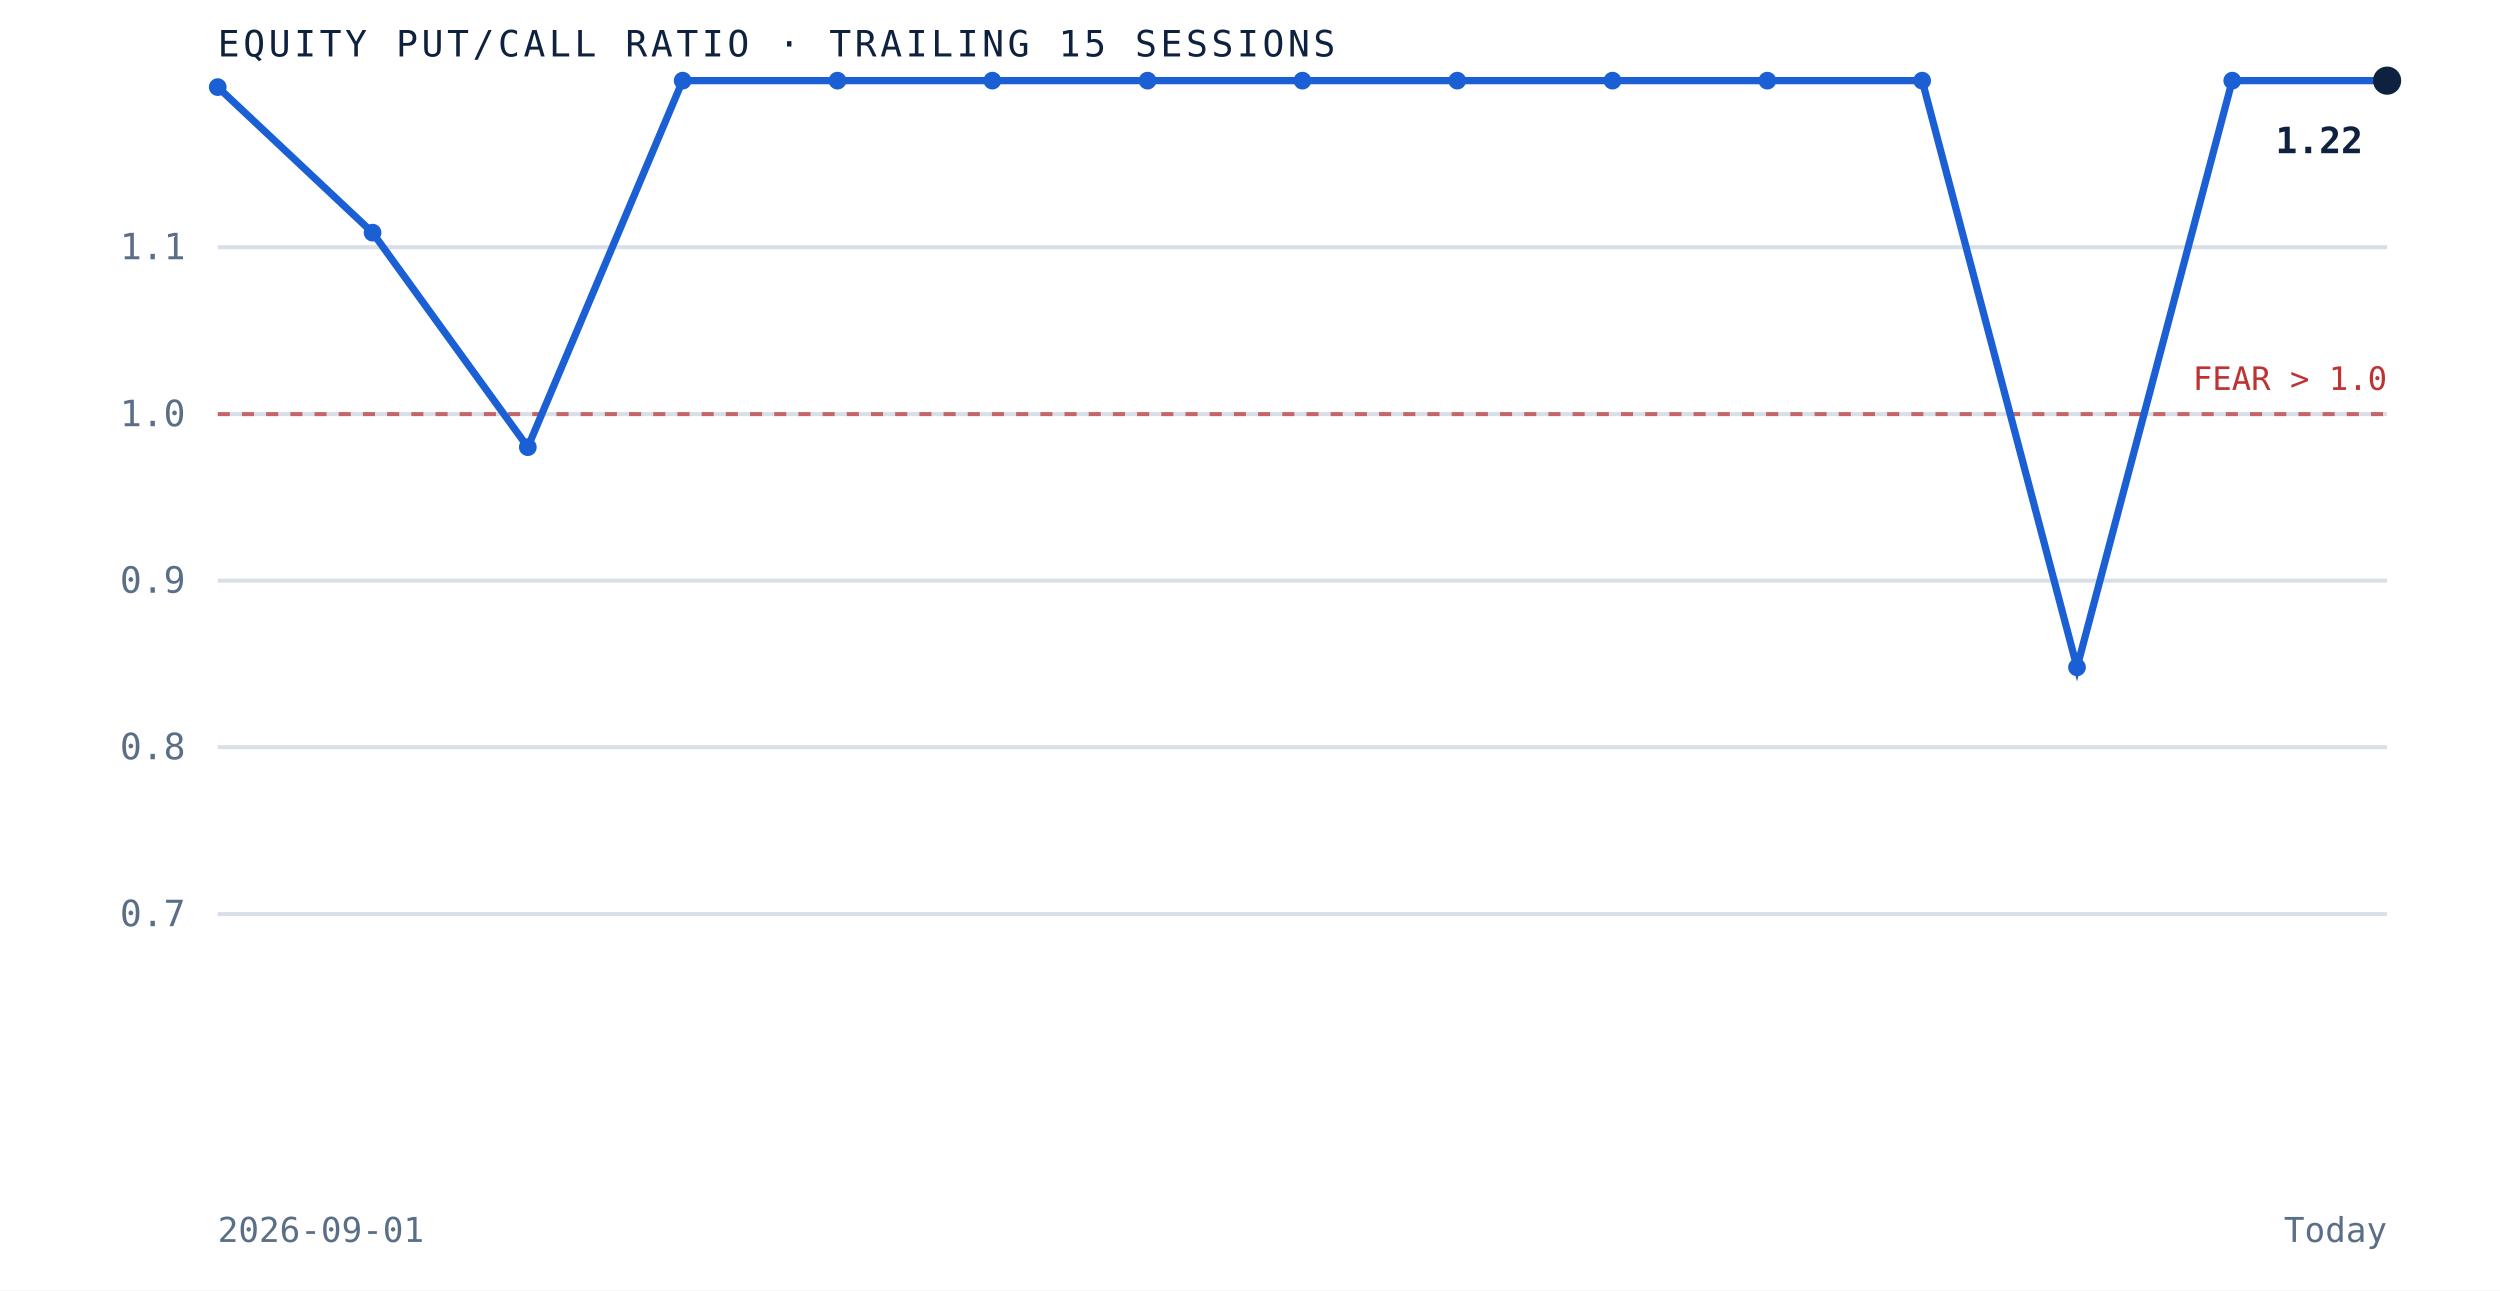
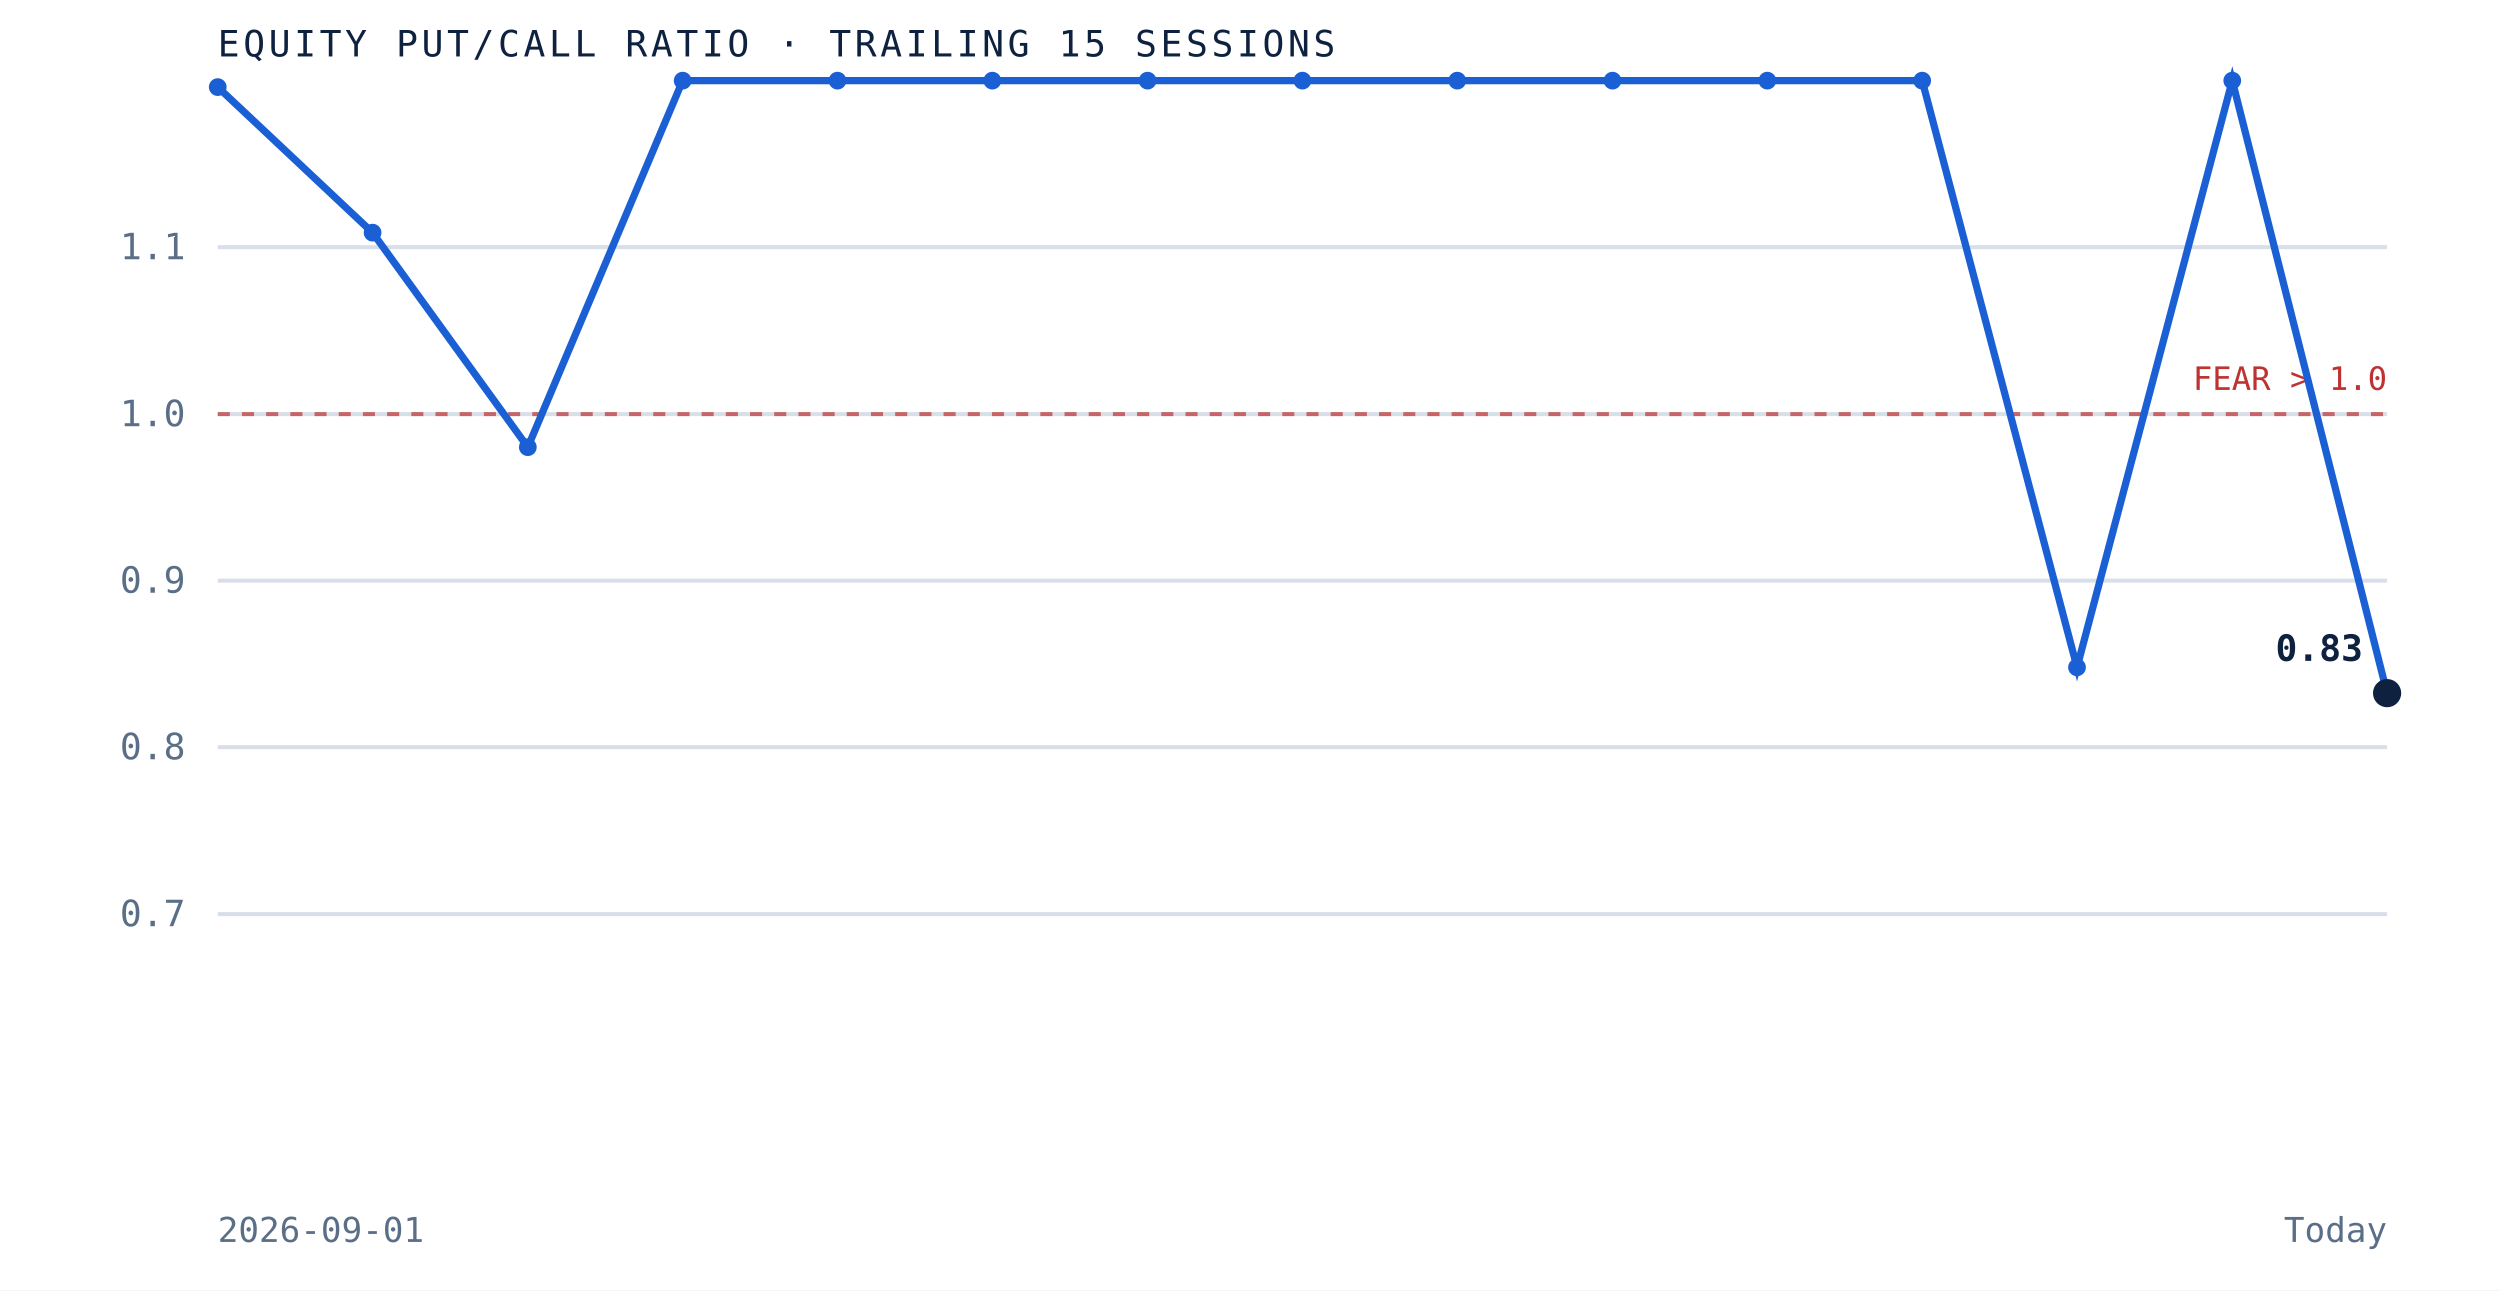
<svg xmlns="http://www.w3.org/2000/svg" viewBox="0 0 620 320" role="img" aria-label="Equity put to call ratio over the trailing 15 sessions" preserveAspectRatio="xMidYMid meet" style="width:100%;height:auto;display:block">
  <rect x="0" y="0" width="620" height="320" fill="white" />
  <line x1="54" y1="226.7" x2="592" y2="226.7" stroke="#d8dfe9" stroke-width="1" />
  <text x="46" y="229.7" text-anchor="end" font-family="'JetBrains Mono', monospace" font-size="9" fill="#5a6f87">0.7</text>
  <line x1="54" y1="185.3" x2="592" y2="185.3" stroke="#d8dfe9" stroke-width="1" />
  <text x="46" y="188.3" text-anchor="end" font-family="'JetBrains Mono', monospace" font-size="9" fill="#5a6f87">0.8</text>
  <line x1="54" y1="144.0" x2="592" y2="144.0" stroke="#d8dfe9" stroke-width="1" />
  <text x="46" y="147.0" text-anchor="end" font-family="'JetBrains Mono', monospace" font-size="9" fill="#5a6f87">0.9</text>
  <line x1="54" y1="102.7" x2="592" y2="102.7" stroke="#d8dfe9" stroke-width="1" />
  <text x="46" y="105.7" text-anchor="end" font-family="'JetBrains Mono', monospace" font-size="9" fill="#5a6f87">1.0</text>
  <line x1="54" y1="61.3" x2="592" y2="61.3" stroke="#d8dfe9" stroke-width="1" />
  <text x="46" y="64.3" text-anchor="end" font-family="'JetBrains Mono', monospace" font-size="9" fill="#5a6f87">1.1</text>
  <line x1="54" y1="102.7" x2="592" y2="102.7" stroke="#bf3232" stroke-width="1" stroke-dasharray="3 3" opacity="0.7" />
  <text x="592" y="96.7" text-anchor="end" font-family="'JetBrains Mono', monospace" font-size="8" fill="#bf3232">FEAR &gt; 1.0</text>
-   <path d="M 54.0 21.6 L 92.4 57.7 L 130.9 110.9 L 169.3 20.0 L 207.7 20.0 L 246.1 20.0 L 284.6 20.0 L 323.0 20.0 L 361.4 20.0 L 399.9 20.0 L 438.3 20.0 L 476.7 20.0 L 515.1 165.5 L 553.6 20.0 L 592.0 20.0" fill="none" stroke="#1a5fd4" stroke-width="1.8" />
+   <path d="M 54.0 21.6 L 92.4 57.7 L 130.9 110.9 L 169.3 20.0 L 207.7 20.0 L 246.1 20.0 L 284.6 20.0 L 323.0 20.0 L 361.4 20.0 L 399.9 20.0 L 438.3 20.0 L 476.7 20.0 L 515.1 165.5 L 553.6 20.0 L 592.0 171.9" fill="none" stroke="#1a5fd4" stroke-width="1.8" />
  <circle cx="54.0" cy="21.6" r="2.2" fill="#1a5fd4" />
  <circle cx="92.4" cy="57.7" r="2.2" fill="#1a5fd4" />
  <circle cx="130.9" cy="110.9" r="2.2" fill="#1a5fd4" />
  <circle cx="169.3" cy="20.0" r="2.2" fill="#1a5fd4" />
  <circle cx="207.7" cy="20.0" r="2.2" fill="#1a5fd4" />
  <circle cx="246.1" cy="20.0" r="2.2" fill="#1a5fd4" />
  <circle cx="284.6" cy="20.0" r="2.2" fill="#1a5fd4" />
  <circle cx="323.0" cy="20.0" r="2.2" fill="#1a5fd4" />
  <circle cx="361.4" cy="20.0" r="2.2" fill="#1a5fd4" />
  <circle cx="399.9" cy="20.0" r="2.2" fill="#1a5fd4" />
  <circle cx="438.3" cy="20.0" r="2.2" fill="#1a5fd4" />
  <circle cx="476.7" cy="20.0" r="2.2" fill="#1a5fd4" />
  <circle cx="515.1" cy="165.5" r="2.2" fill="#1a5fd4" />
  <circle cx="553.6" cy="20.0" r="2.2" fill="#1a5fd4" />
-   <circle cx="592.0" cy="20.0" r="3.5" fill="#0e2240" />
-   <text x="586.0" y="38.0" text-anchor="end" font-family="'JetBrains Mono', monospace" font-size="9" font-weight="bold" fill="#0e2240">1.22</text>
+   <circle cx="592.0" cy="171.9" r="3.5" fill="#0e2240" />
+   <text x="586.0" y="163.9" text-anchor="end" font-family="'JetBrains Mono', monospace" font-size="9" font-weight="bold" fill="#0e2240">0.83</text>
  <text x="54" y="14" font-family="'JetBrains Mono', monospace" font-size="9" letter-spacing="0.1em" fill="#0e2240">EQUITY PUT/CALL RATIO · TRAILING 15 SESSIONS</text>
  <text x="54" y="308" font-family="'JetBrains Mono', monospace" font-size="8.5" fill="#5a6f87">2026-09-01</text>
  <text x="592" y="308" text-anchor="end" font-family="'JetBrains Mono', monospace" font-size="8.5" fill="#5a6f87">Today</text>
</svg>
